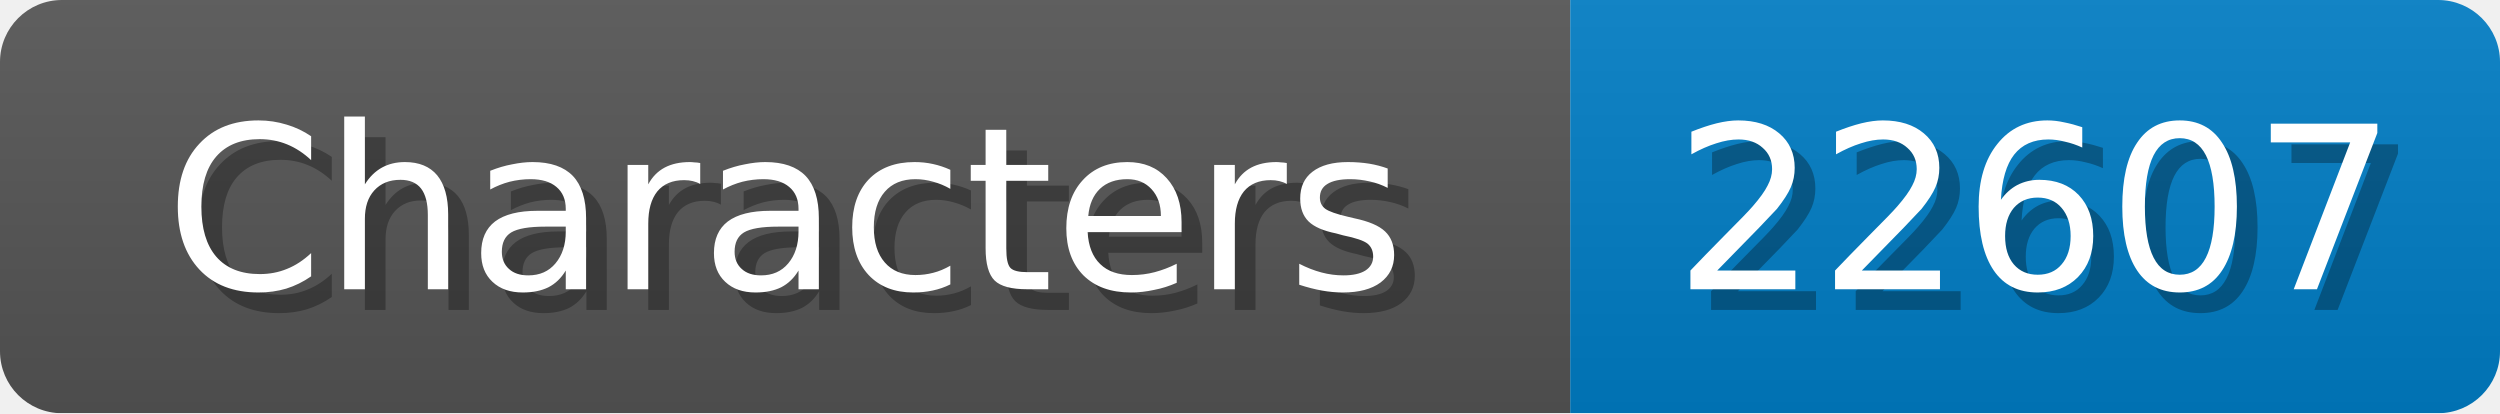
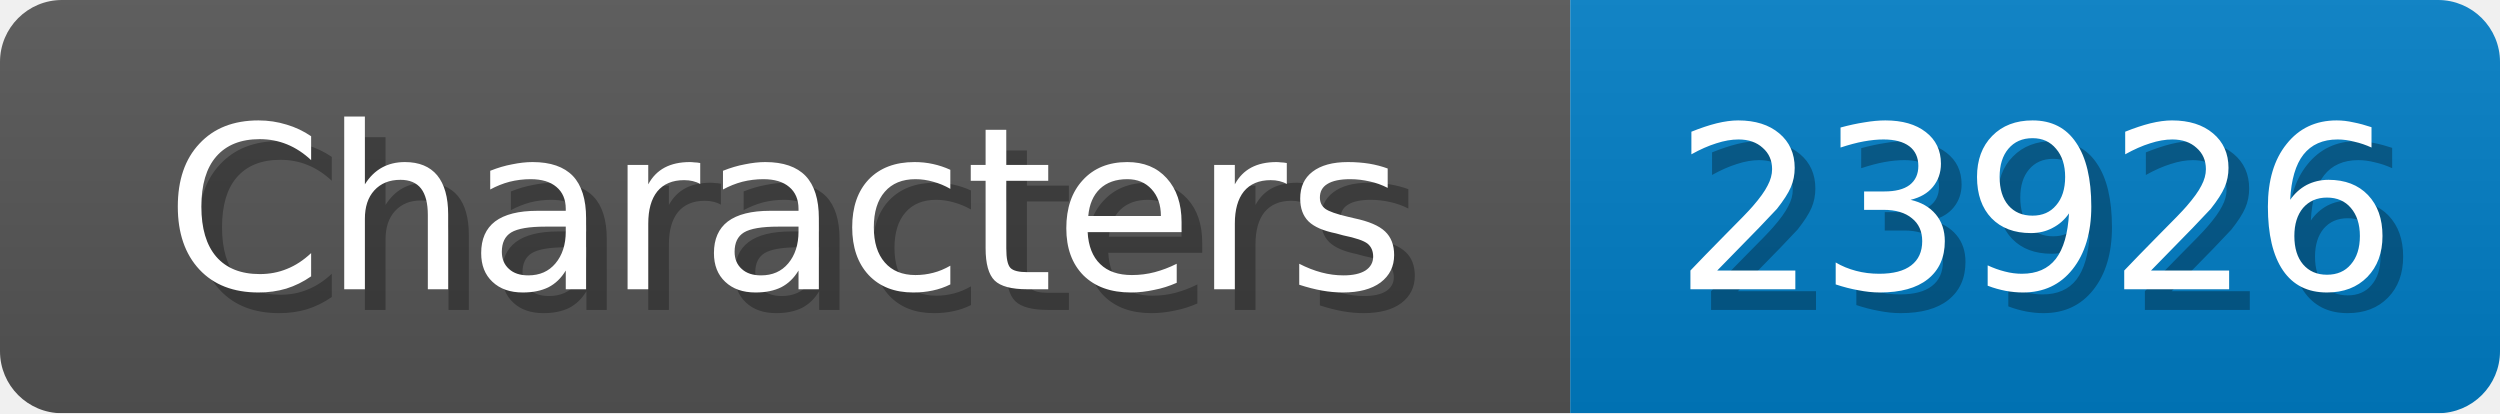
<svg xmlns="http://www.w3.org/2000/svg" width="121" height="20">
  <linearGradient id="b" x2="0" y2="100%">
    <stop offset="0" stop-color="#bbb" stop-opacity=".1" />
    <stop offset="1" stop-opacity=".1" />
  </linearGradient>
  <mask id="anybadge_1">
    <rect width="121" height="20" rx="3" fill="#fff" />
  </mask>
  <g mask="url(#anybadge_1)">
    <path fill="#555" d="M0 0h76v20H0z" />
    <path fill="#007ec6" d="M76 0h45v20H76z" />
    <path fill="url(#b)" d="M0 0h121v20H0z" />
  </g>
  <g fill="#fff" text-anchor="middle" font-family="DejaVu Sans,Verdana,Geneva,sans-serif" font-size="11">
    <text x="39.0" y="15" fill="#010101" fill-opacity=".3">Characters</text>
    <text x="38.0" y="14">Characters</text>
  </g>
  <g fill="#fff" text-anchor="middle" font-family="DejaVu Sans,Verdana,Geneva,sans-serif" font-size="11">
-     <text x="99.5" y="15" fill="#010101" fill-opacity=".3">22607</text>
-     <text x="98.5" y="14">22607</text>
+     <text x="99.5" y="15" fill="#010101" fill-opacity=".3">23926</text>
+     <text x="98.5" y="14">23926</text>
  </g>
</svg>
